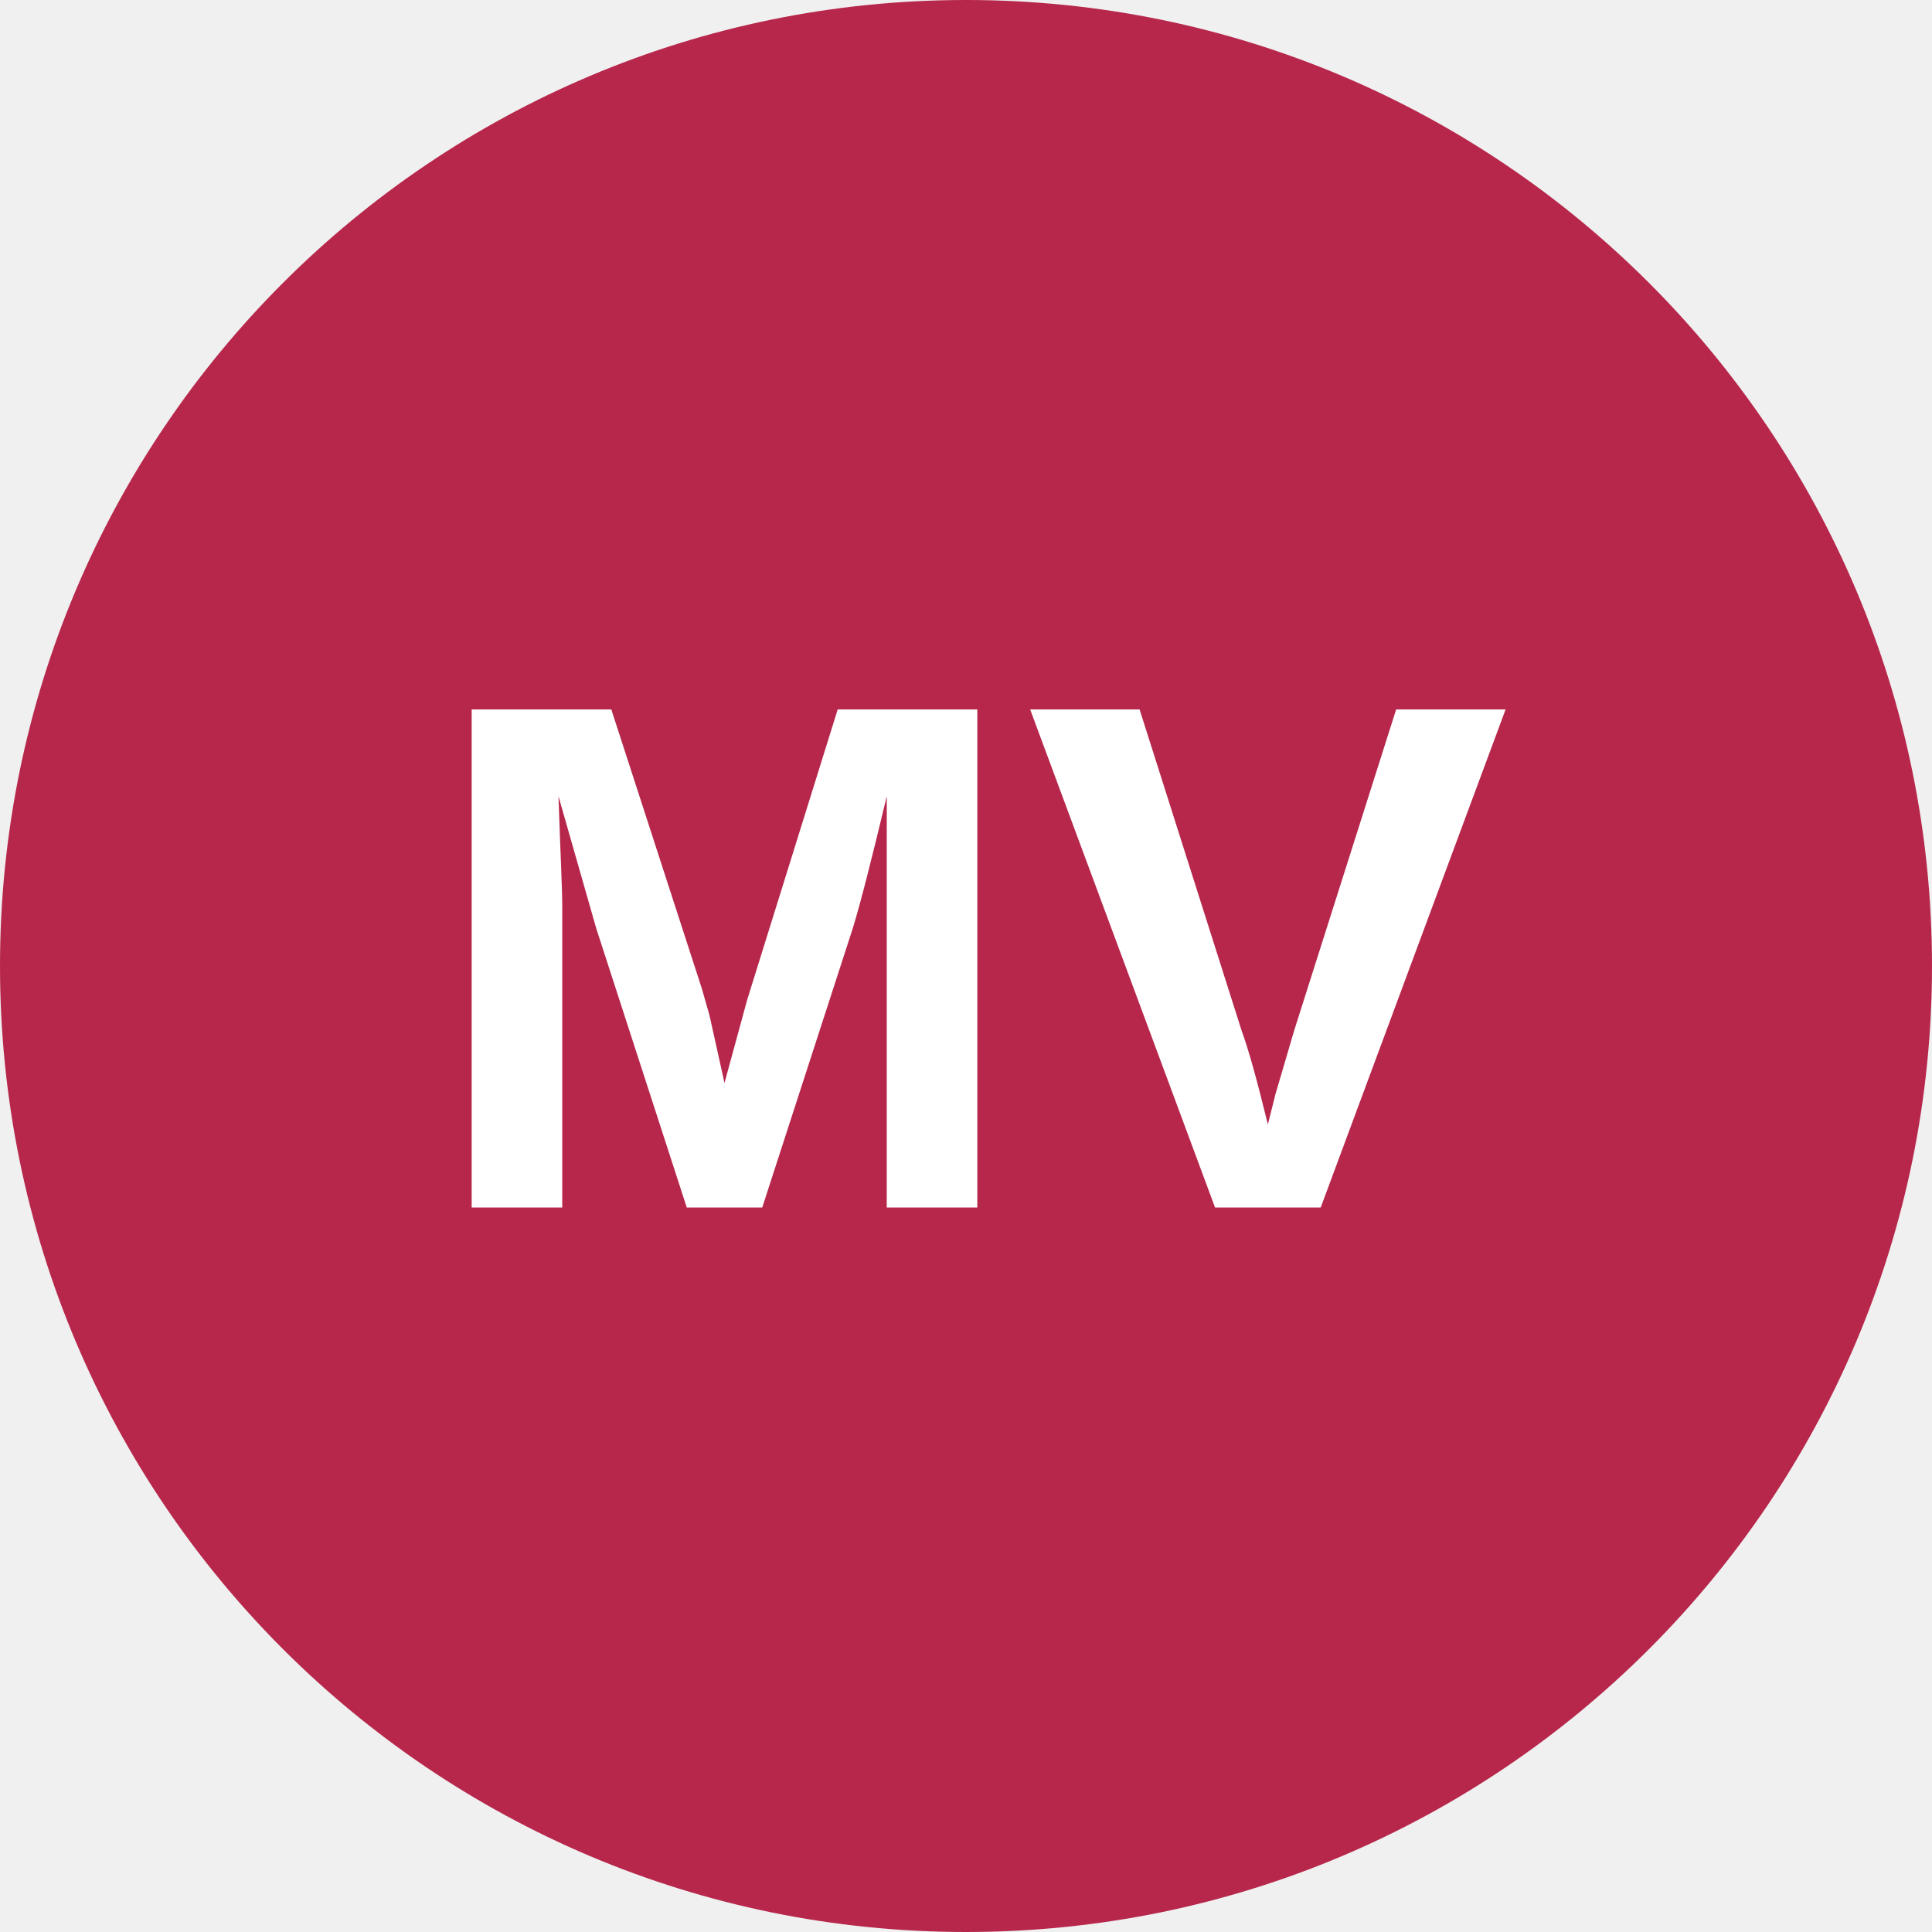
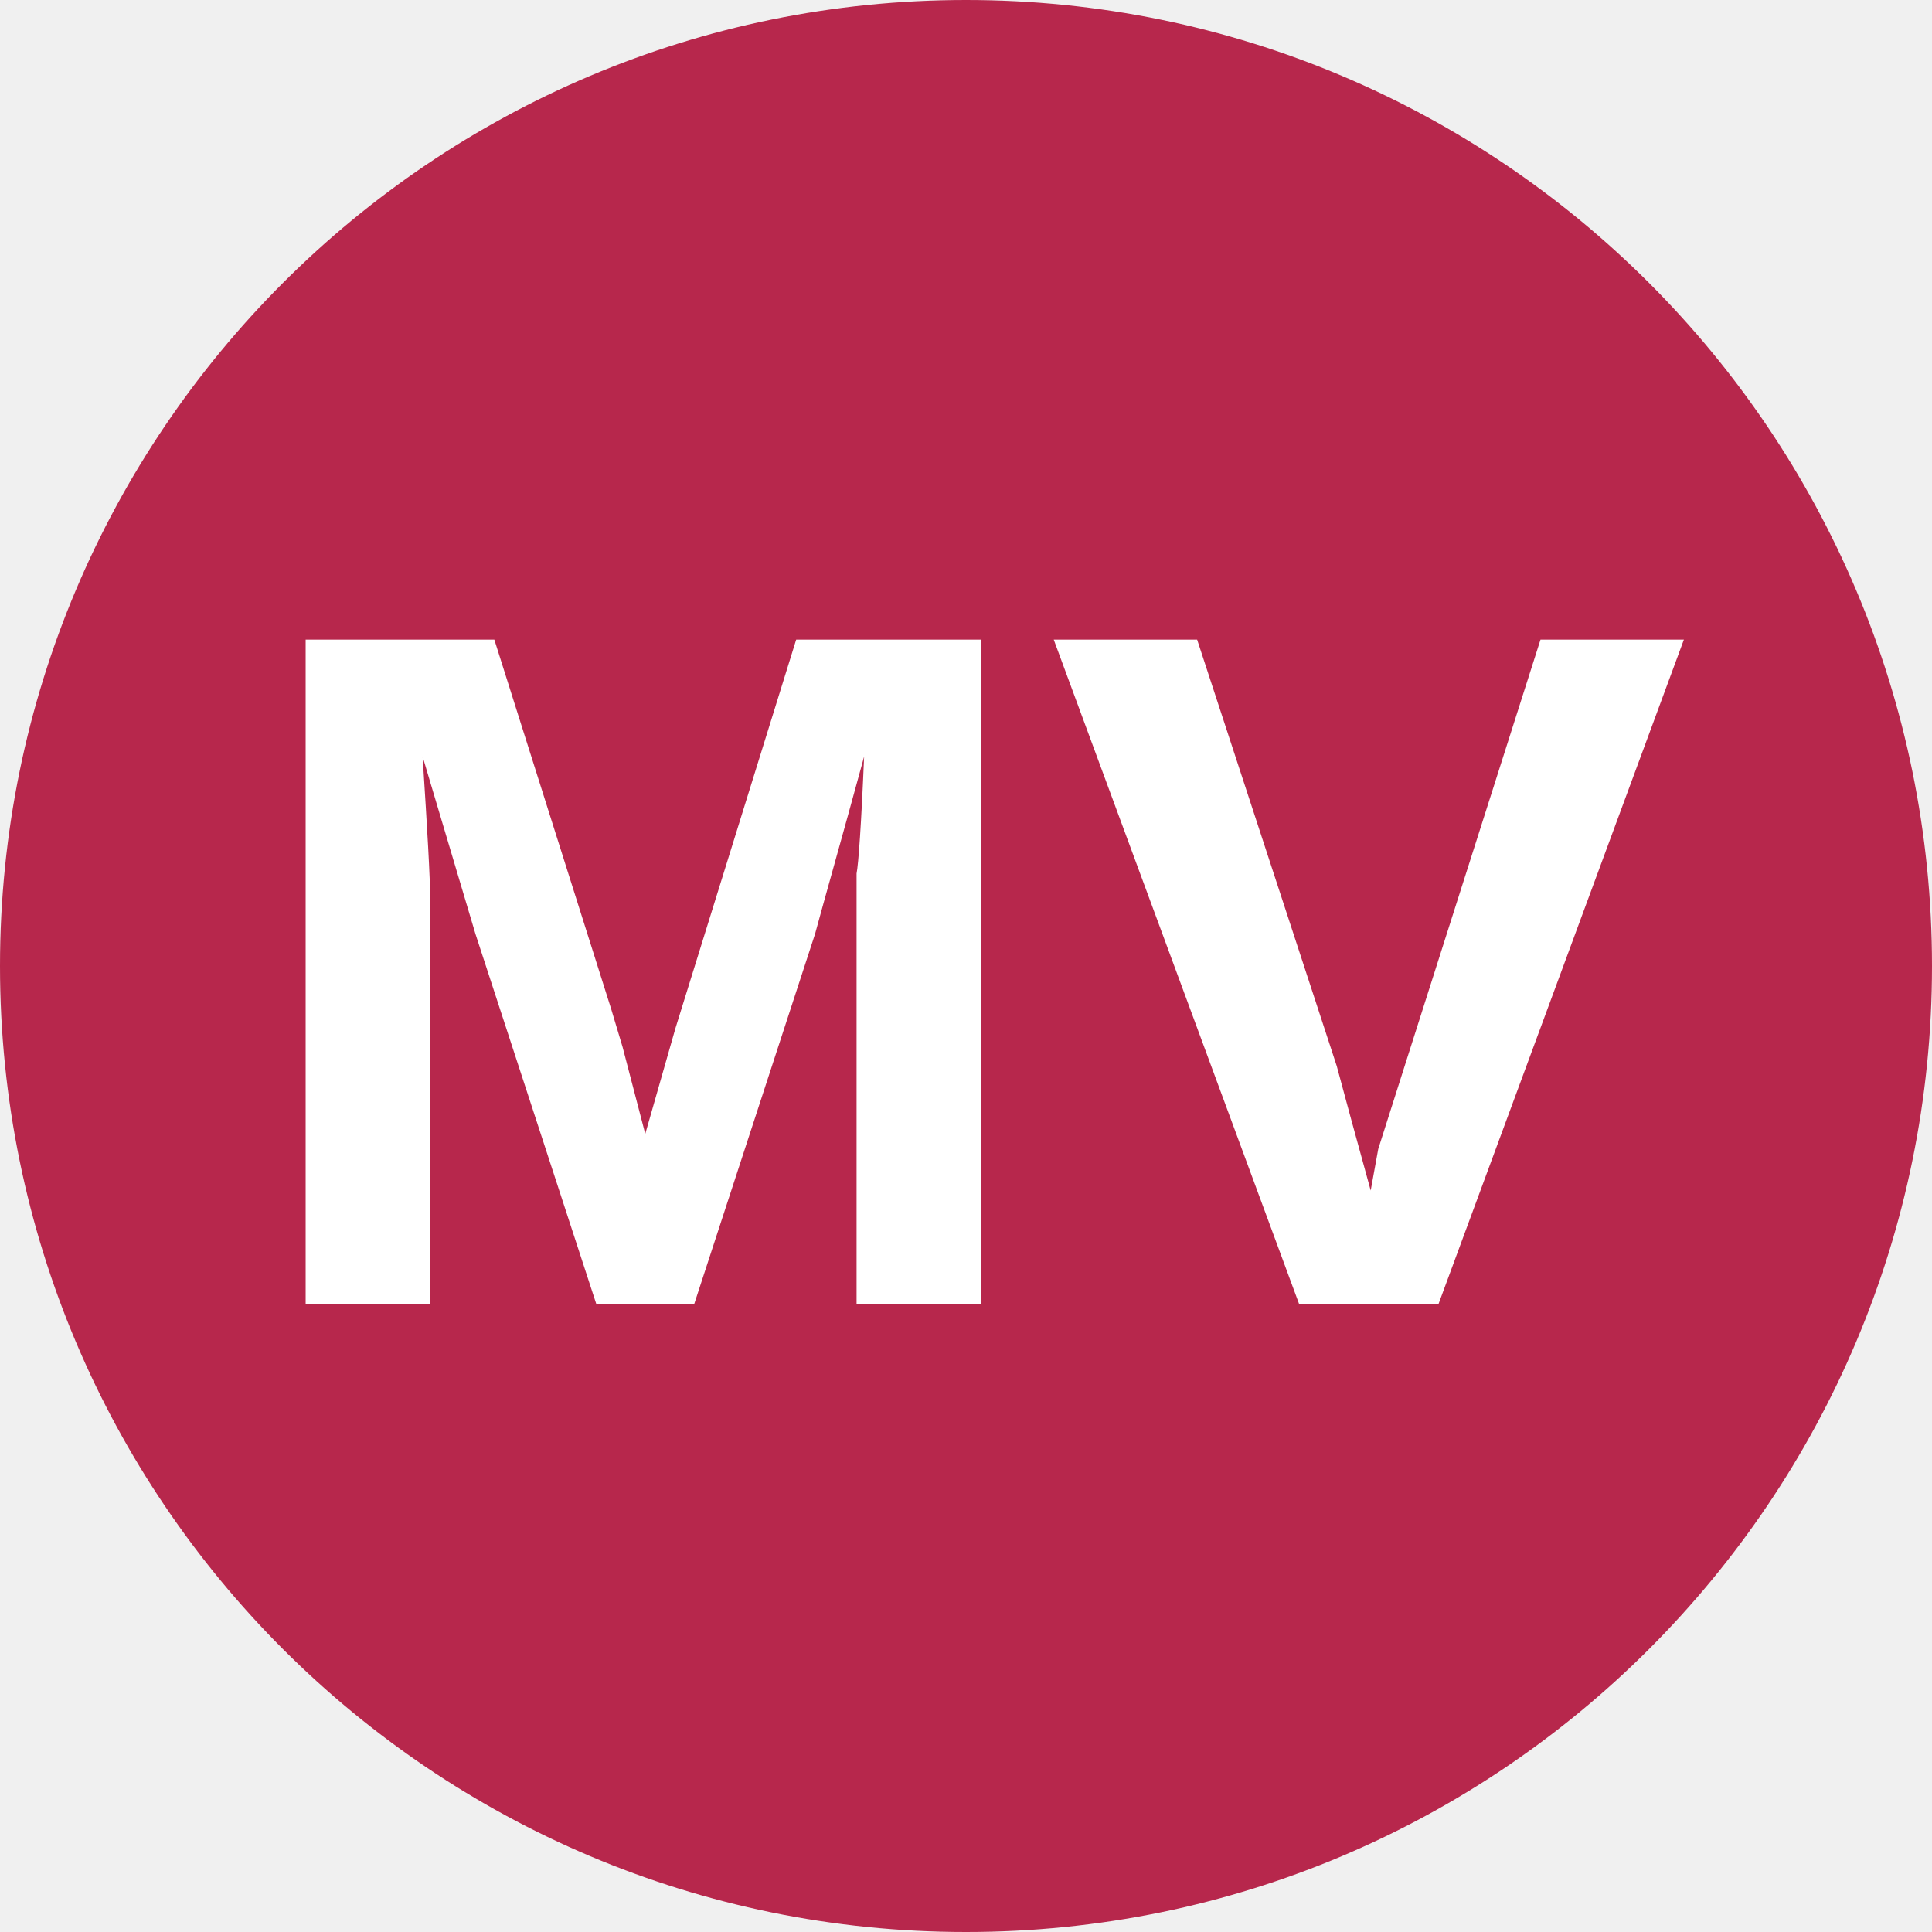
<svg xmlns="http://www.w3.org/2000/svg" viewBox="0 0 8 8">
  <circle cx="4" cy="4" r="4" fill="#b7274c" />
-   <text x="4" y="5" text-anchor="middle" font-weight="700" font-size="3" font-family="Arial" fill="#ffffff">MV</text>
+   <text x="4" y="5.4" text-anchor="middle" font-weight="700" font-size="4" font-family="Arial" fill="#fff">MV</text>
</svg>
